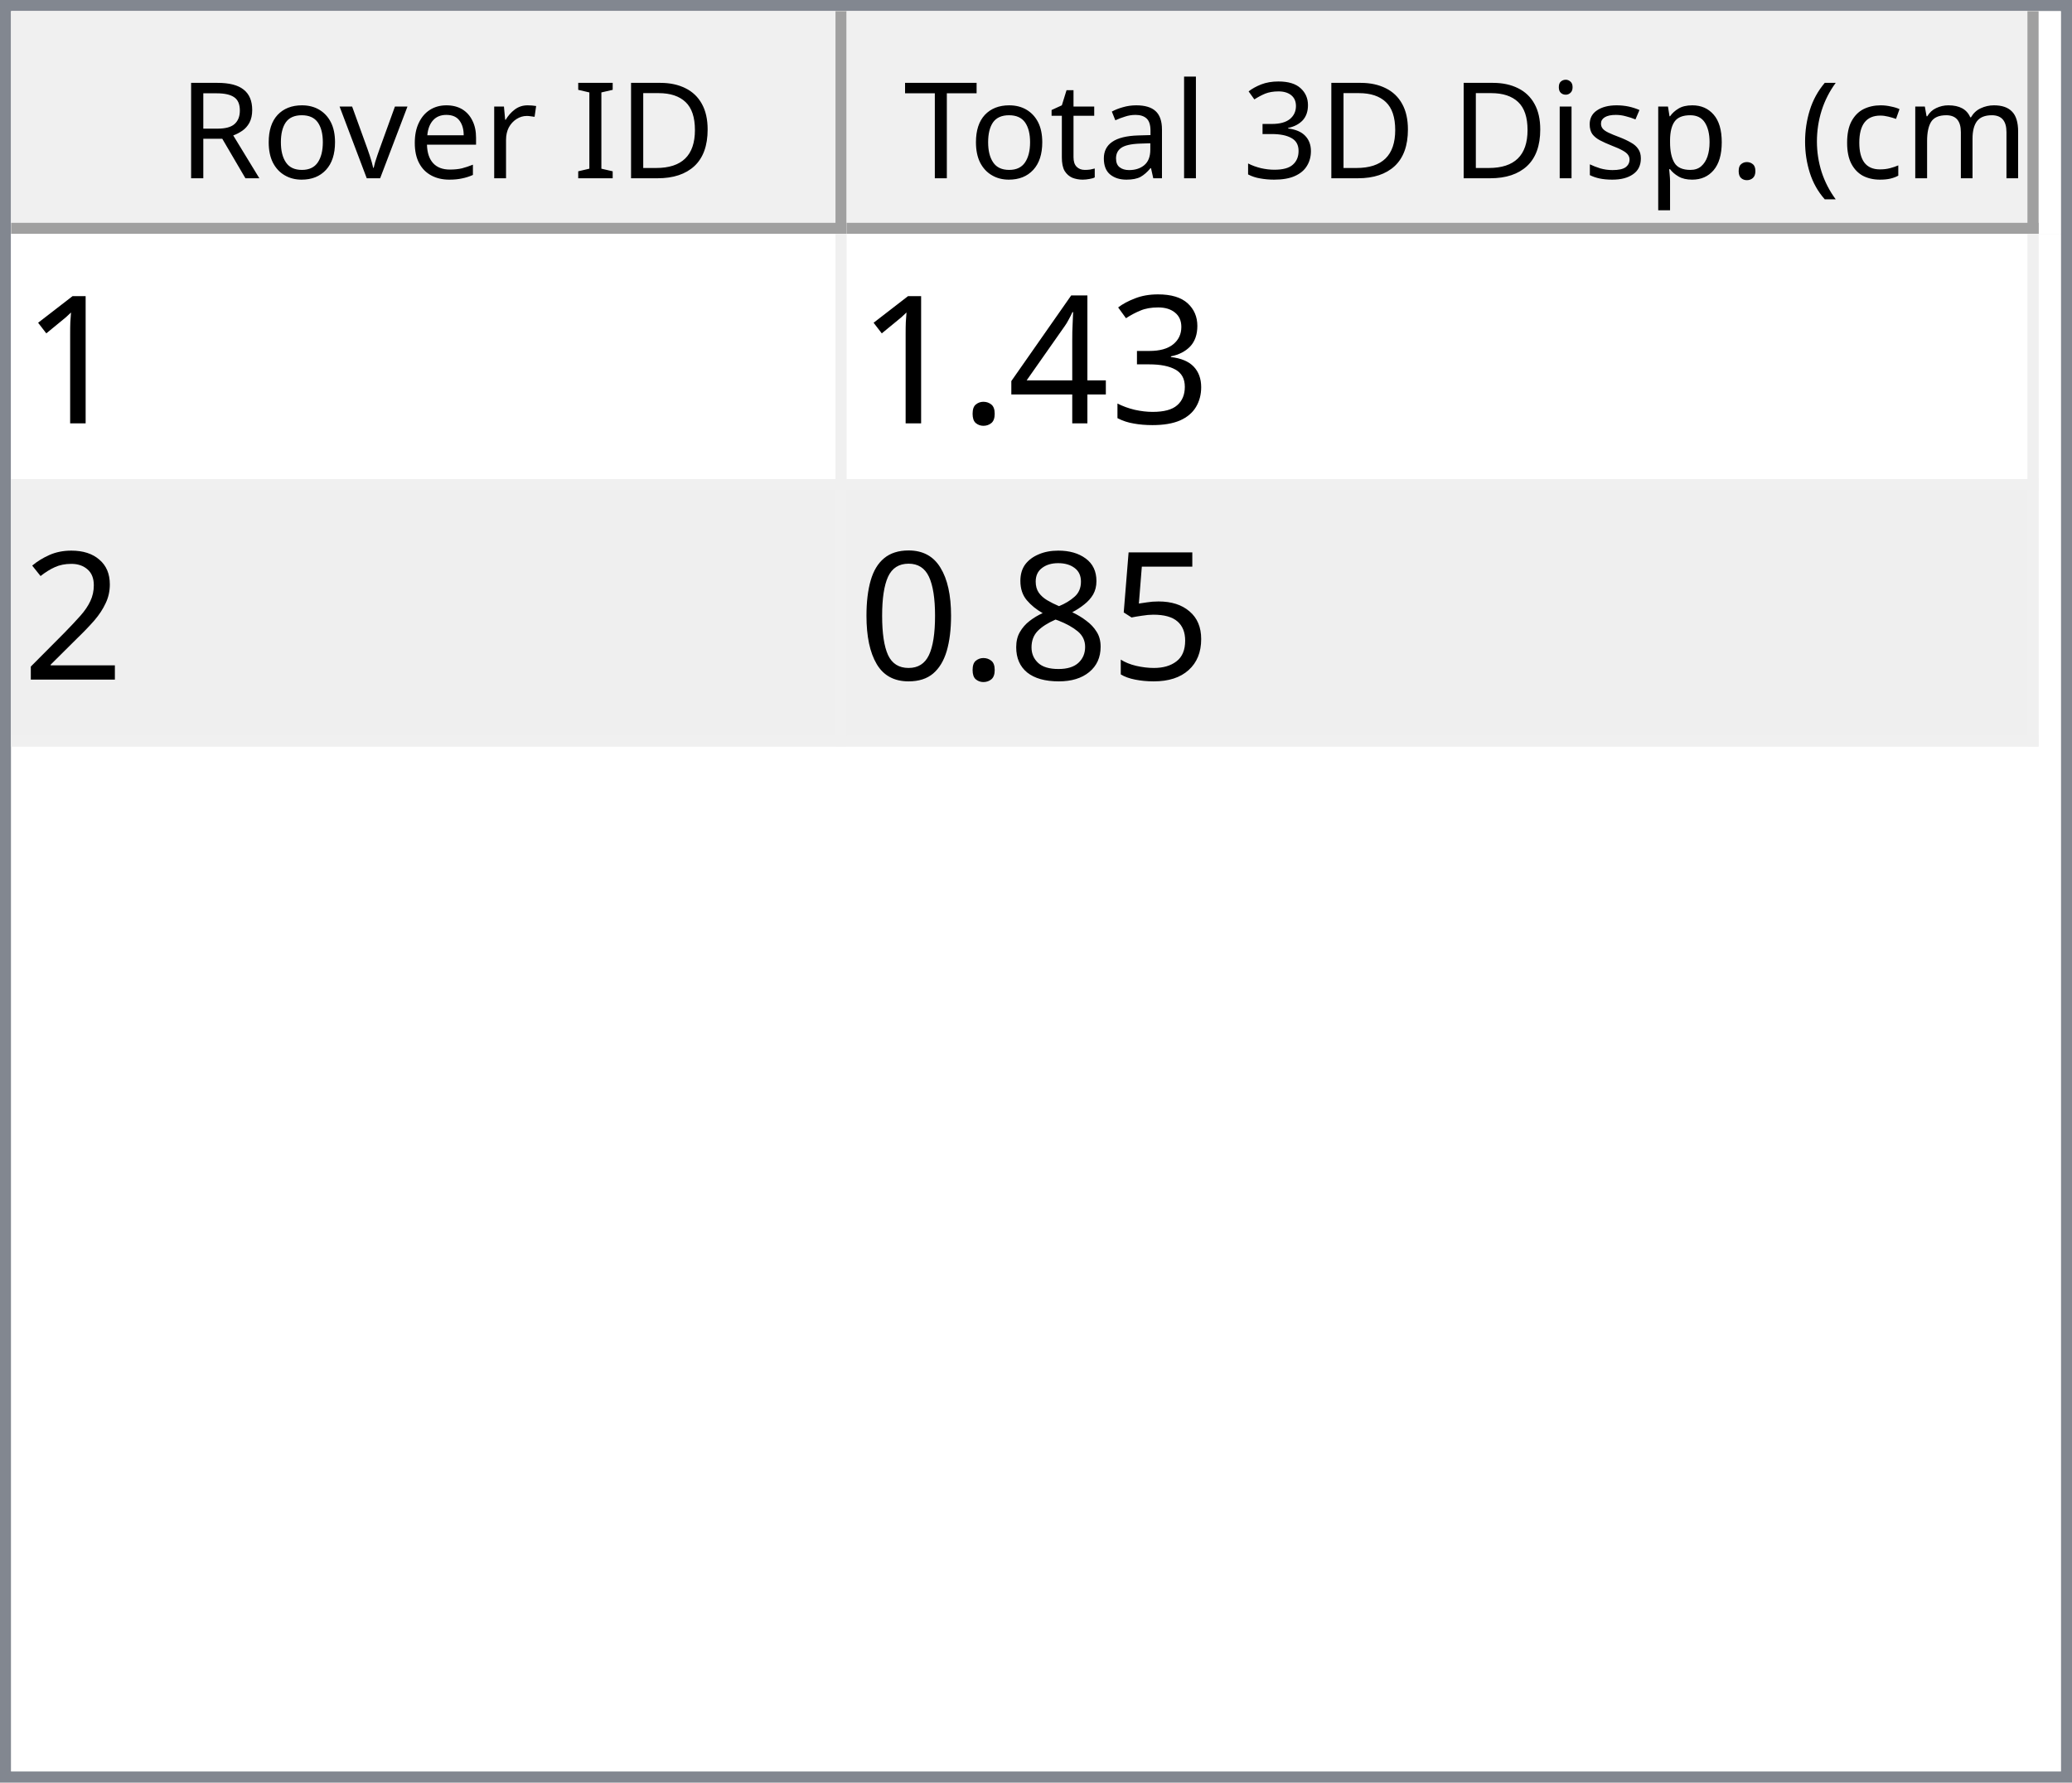
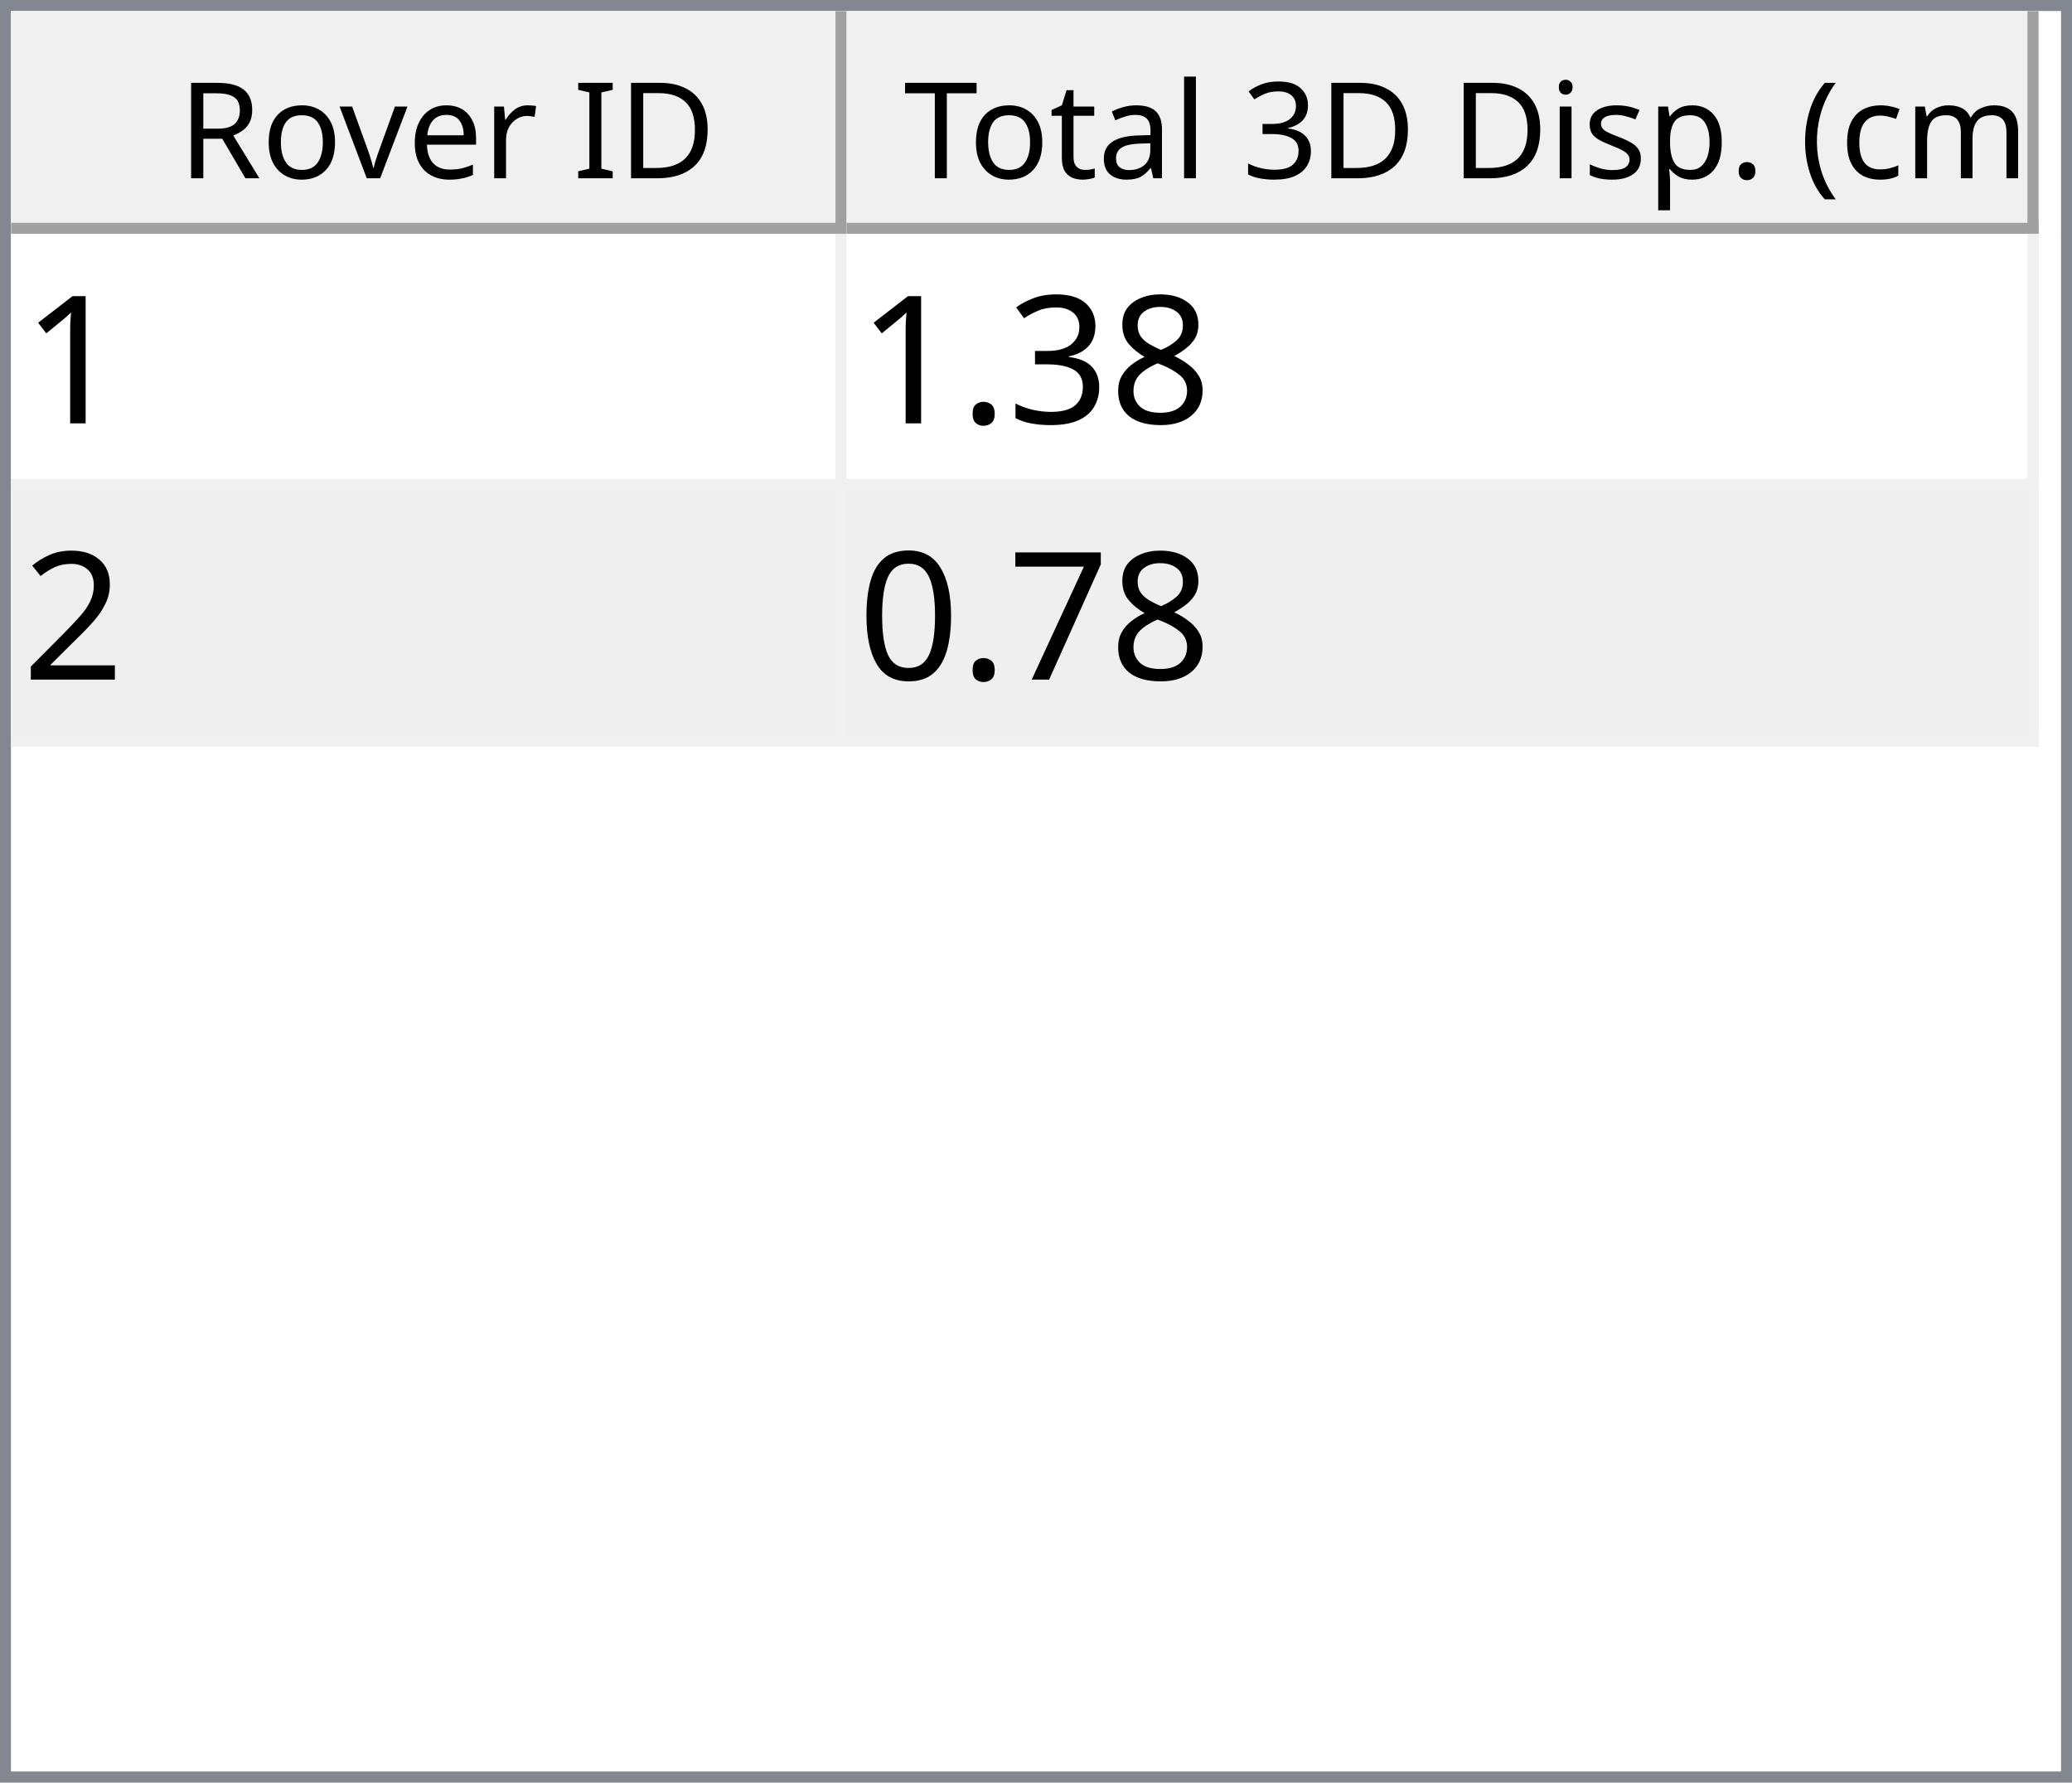
<svg xmlns="http://www.w3.org/2000/svg" style="fill-opacity:1; color-rendering:auto; color-interpolation:auto; text-rendering:auto; stroke:black; stroke-linecap:square; stroke-miterlimit:10; shape-rendering:auto; stroke-opacity:1; fill:black; stroke-dasharray:none; font-weight:normal; stroke-width:1; font-family:'Dialog'; font-style:normal; stroke-linejoin:miter; font-size:12px; stroke-dashoffset:0; image-rendering:auto;" width="186" height="160">
  <defs id="genericDefs" />
  <g>
    <defs id="defs1">
      <clipPath clipPathUnits="userSpaceOnUse" id="clipPath1">
        <path d="M0 0 L186 0 L186 160 L0 160 L0 0 Z" />
      </clipPath>
      <clipPath clipPathUnits="userSpaceOnUse" id="clipPath2">
        <path d="M0 0 L0 160 L186 160 L186 0 Z" />
      </clipPath>
      <clipPath clipPathUnits="userSpaceOnUse" id="clipPath3">
        <path d="M0 0 L0 20 L184 20 L184 0 Z" />
      </clipPath>
      <clipPath clipPathUnits="userSpaceOnUse" id="clipPath4">
        <path d="M0 0 L0 20 L75 20 L75 0 Z" />
      </clipPath>
      <clipPath clipPathUnits="userSpaceOnUse" id="clipPath5">
        <path d="M1 1 L1 19 L74 19 L74 1 Z" />
      </clipPath>
      <clipPath clipPathUnits="userSpaceOnUse" id="clipPath6">
        <path d="M0 0 L0 18 L73 18 L73 0 Z" />
      </clipPath>
      <clipPath clipPathUnits="userSpaceOnUse" id="clipPath7">
        <path d="M-0.5 -0.5 L-0.5 19.5 L74.5 19.5 L74.5 -0.5 Z" />
      </clipPath>
      <clipPath clipPathUnits="userSpaceOnUse" id="clipPath8">
        <path d="M0 0 L0 20 L107 20 L107 0 Z" />
      </clipPath>
      <clipPath clipPathUnits="userSpaceOnUse" id="clipPath9">
        <path d="M1 1 L1 19 L106 19 L106 1 Z" />
      </clipPath>
      <clipPath clipPathUnits="userSpaceOnUse" id="clipPath10">
        <path d="M0 0 L0 18 L105 18 L105 0 Z" />
      </clipPath>
      <clipPath clipPathUnits="userSpaceOnUse" id="clipPath11">
        <path d="M-0.5 -0.5 L-0.5 19.5 L106.5 19.5 L106.5 -0.5 Z" />
      </clipPath>
      <clipPath clipPathUnits="userSpaceOnUse" id="clipPath12">
        <path d="M0 0 L0 138 L184 138 L184 0 Z" />
      </clipPath>
      <clipPath clipPathUnits="userSpaceOnUse" id="clipPath13">
        <path d="M0 0 L0 46 L182 46 L182 0 Z" />
      </clipPath>
      <clipPath clipPathUnits="userSpaceOnUse" id="clipPath14">
        <path d="M-0.5 -0.5 L-0.5 45.5 L181.5 45.5 L181.5 -0.5 Z" />
      </clipPath>
      <clipPath clipPathUnits="userSpaceOnUse" id="clipPath15">
        <path d="M0 0 L0 22 L74 22 L74 0 Z" />
      </clipPath>
      <clipPath clipPathUnits="userSpaceOnUse" id="clipPath16">
        <path d="M0 0 L0 22 L106 22 L106 0 Z" />
      </clipPath>
      <font horiz-adv-x="64.551" id="font1">
        <font-face ascent="107.91" descent="25.098" units-per-em="100" style="font-style:normal; font-family:Segoe UI; font-weight:normal;" />
        <missing-glyph horiz-adv-x="64.551" d="M8.109 0 L8.109 68.266 L56.453 68.266 L56.453 0 L8.109 0 ZM15.328 7.234 L49.219 7.234 L49.219 61.031 L15.328 61.031 L15.328 7.234 Z" />
        <glyph unicode="D" horiz-adv-x="70.117" d="M9.188 0 L9.188 70.016 L28.516 70.016 Q65.531 70.016 65.531 35.891 Q65.531 19.672 55.25 9.836 Q44.969 0 27.734 0 L9.188 0 ZM17.391 62.594 L17.391 7.422 L27.828 7.422 Q41.609 7.422 49.273 14.797 Q56.938 22.172 56.938 35.688 Q56.938 62.594 28.328 62.594 L17.391 62.594 Z" />
        <glyph unicode="I" horiz-adv-x="26.611" d="M17.391 0 L9.188 0 L9.188 70.016 L17.391 70.016 L17.391 0 Z" />
        <glyph unicode=" " horiz-adv-x="27.393" d="" />
        <glyph unicode="r" horiz-adv-x="34.766" d="M34.188 41.891 Q32.078 43.5 28.125 43.5 Q23 43.5 19.555 38.672 Q16.109 33.844 16.109 25.484 L16.109 0 L8.109 0 L8.109 50 L16.109 50 L16.109 39.703 L16.312 39.703 Q18.016 44.969 21.531 47.922 Q25.047 50.875 29.391 50.875 Q32.516 50.875 34.188 50.203 L34.188 41.891 Z" />
        <glyph unicode="e" horiz-adv-x="52.295" d="M48.297 23 L12.984 23 Q13.188 14.656 17.484 10.109 Q21.781 5.562 29.297 5.562 Q37.75 5.562 44.828 11.141 L44.828 3.609 Q38.234 -1.172 27.391 -1.172 Q16.797 -1.172 10.742 5.641 Q4.688 12.453 4.688 24.812 Q4.688 36.469 11.305 43.82 Q17.922 51.172 27.734 51.172 Q37.547 51.172 42.922 44.828 Q48.297 38.484 48.297 27.203 L48.297 23 ZM40.094 29.781 Q40.047 36.719 36.75 40.578 Q33.453 44.438 27.594 44.438 Q21.922 44.438 17.969 40.383 Q14.016 36.328 13.094 29.781 L40.094 29.781 Z" />
        <glyph unicode="v" horiz-adv-x="47.9" d="M47.406 50 L27.484 0 L19.625 0 L0.688 50 L9.469 50 L22.172 13.672 Q23.578 9.672 23.922 6.688 L24.125 6.688 Q24.609 10.453 25.688 13.484 L38.969 50 L47.406 50 Z" />
        <glyph unicode="o" horiz-adv-x="58.594" d="M29 -1.172 Q17.922 -1.172 11.305 5.836 Q4.688 12.844 4.688 24.422 Q4.688 37.016 11.57 44.094 Q18.453 51.172 30.172 51.172 Q41.359 51.172 47.633 44.289 Q53.906 37.406 53.906 25.203 Q53.906 13.234 47.141 6.031 Q40.375 -1.172 29 -1.172 ZM29.594 44.438 Q21.875 44.438 17.383 39.188 Q12.891 33.938 12.891 24.703 Q12.891 15.828 17.43 10.695 Q21.969 5.562 29.594 5.562 Q37.359 5.562 41.531 10.594 Q45.703 15.625 45.703 24.906 Q45.703 34.281 41.531 39.359 Q37.359 44.438 29.594 44.438 Z" />
        <glyph unicode="R" horiz-adv-x="59.814" d="M59.375 0 L49.609 0 L37.891 19.625 Q36.281 22.359 34.766 24.289 Q33.25 26.219 31.664 27.438 Q30.078 28.656 28.25 29.219 Q26.422 29.781 24.125 29.781 L17.391 29.781 L17.391 0 L9.188 0 L9.188 70.016 L30.078 70.016 Q34.672 70.016 38.555 68.867 Q42.438 67.719 45.289 65.375 Q48.141 63.031 49.758 59.547 Q51.375 56.062 51.375 51.375 Q51.375 47.703 50.273 44.656 Q49.172 41.609 47.148 39.211 Q45.125 36.812 42.266 35.133 Q39.406 33.453 35.844 32.516 L35.844 32.328 Q37.594 31.547 38.891 30.547 Q40.188 29.547 41.359 28.18 Q42.531 26.812 43.68 25.078 Q44.828 23.344 46.234 21.047 L59.375 0 ZM17.391 62.594 L17.391 37.203 L28.516 37.203 Q31.594 37.203 34.203 38.133 Q36.812 39.062 38.719 40.797 Q40.625 42.531 41.703 45.047 Q42.781 47.562 42.781 50.688 Q42.781 56.297 39.141 59.445 Q35.5 62.594 28.609 62.594 L17.391 62.594 Z" />
        <glyph unicode=")" horiz-adv-x="30.176" d="M8.297 -15.922 L1.172 -15.922 Q16.406 2.344 16.406 26.812 Q16.406 51.469 1.078 70.016 L8.297 70.016 Q23.531 52.156 23.531 26.703 Q23.531 1.375 8.297 -15.922 Z" />
        <glyph unicode="m" horiz-adv-x="86.133" d="M79.109 0 L71.094 0 L71.094 28.719 Q71.094 37.016 68.531 40.727 Q65.969 44.438 59.906 44.438 Q54.781 44.438 51.195 39.75 Q47.609 35.062 47.609 28.516 L47.609 0 L39.594 0 L39.594 29.688 Q39.594 44.438 28.219 44.438 Q22.953 44.438 19.531 40.016 Q16.109 35.594 16.109 28.516 L16.109 0 L8.109 0 L8.109 50 L16.109 50 L16.109 42.094 L16.312 42.094 Q21.625 51.172 31.844 51.172 Q36.969 51.172 40.773 48.312 Q44.578 45.453 46 40.828 Q51.562 51.172 62.594 51.172 Q79.109 51.172 79.109 30.812 L79.109 0 Z" />
        <glyph unicode="c" horiz-adv-x="46.191" d="M42.188 2.297 Q36.422 -1.172 28.516 -1.172 Q17.828 -1.172 11.258 5.789 Q4.688 12.75 4.688 23.828 Q4.688 36.188 11.766 43.68 Q18.844 51.172 30.672 51.172 Q37.25 51.172 42.281 48.734 L42.281 40.531 Q36.719 44.438 30.375 44.438 Q22.703 44.438 17.797 38.945 Q12.891 33.453 12.891 24.516 Q12.891 15.719 17.508 10.641 Q22.125 5.562 29.891 5.562 Q36.422 5.562 42.188 9.906 L42.188 2.297 Z" />
        <glyph unicode="(" horiz-adv-x="30.176" d="M29.109 -15.922 L21.969 -15.922 Q6.844 1.375 6.844 26.703 Q6.844 52.156 21.969 70.016 L29.203 70.016 Q13.875 51.469 13.875 26.812 Q13.875 2.344 29.109 -15.922 Z" />
        <glyph unicode="." horiz-adv-x="21.68" d="M10.891 -1.078 Q8.641 -1.078 7.055 0.539 Q5.469 2.156 5.469 4.391 Q5.469 6.641 7.055 8.273 Q8.641 9.906 10.891 9.906 Q13.188 9.906 14.797 8.273 Q16.406 6.641 16.406 4.391 Q16.406 2.156 14.797 0.539 Q13.188 -1.078 10.891 -1.078 Z" />
        <glyph unicode="p" horiz-adv-x="58.789" d="M16.312 7.234 L16.109 7.234 L16.109 -23 L8.109 -23 L8.109 50 L16.109 50 L16.109 41.219 L16.312 41.219 Q22.219 51.172 33.594 51.172 Q43.266 51.172 48.688 44.461 Q54.109 37.75 54.109 26.469 Q54.109 13.922 48 6.375 Q41.891 -1.172 31.297 -1.172 Q21.578 -1.172 16.312 7.234 ZM16.109 27.391 L16.109 20.406 Q16.109 14.203 20.141 9.883 Q24.172 5.562 30.375 5.562 Q37.641 5.562 41.773 11.133 Q45.906 16.703 45.906 26.609 Q45.906 34.969 42.047 39.703 Q38.188 44.438 31.594 44.438 Q24.609 44.438 20.359 39.578 Q16.109 34.719 16.109 27.391 Z" />
        <glyph unicode="s" horiz-adv-x="42.432" d="M5.078 1.812 L5.078 10.406 Q11.625 5.562 19.484 5.562 Q30.031 5.562 30.031 12.594 Q30.031 14.594 29.125 15.992 Q28.219 17.391 26.68 18.461 Q25.141 19.531 23.07 20.383 Q21 21.234 18.609 22.172 Q15.281 23.484 12.766 24.828 Q10.25 26.172 8.57 27.859 Q6.891 29.547 6.031 31.695 Q5.172 33.844 5.172 36.719 Q5.172 40.234 6.789 42.945 Q8.406 45.656 11.086 47.484 Q13.766 49.312 17.211 50.242 Q20.656 51.172 24.312 51.172 Q30.812 51.172 35.938 48.922 L35.938 40.828 Q30.422 44.438 23.25 44.438 Q21 44.438 19.195 43.922 Q17.391 43.406 16.094 42.477 Q14.797 41.547 14.086 40.258 Q13.375 38.969 13.375 37.406 Q13.375 35.453 14.086 34.133 Q14.797 32.812 16.164 31.789 Q17.531 30.766 19.484 29.938 Q21.438 29.109 23.922 28.125 Q27.25 26.859 29.883 25.516 Q32.516 24.172 34.375 22.484 Q36.234 20.797 37.234 18.602 Q38.234 16.406 38.234 13.375 Q38.234 9.672 36.602 6.938 Q34.969 4.203 32.234 2.398 Q29.5 0.594 25.93 -0.289 Q22.359 -1.172 18.453 -1.172 Q10.75 -1.172 5.078 1.812 Z" />
        <glyph unicode="i" horiz-adv-x="24.219" d="M12.203 62.703 Q10.062 62.703 8.547 64.164 Q7.031 65.625 7.031 67.875 Q7.031 70.125 8.547 71.609 Q10.062 73.094 12.203 73.094 Q14.406 73.094 15.945 71.609 Q17.484 70.125 17.484 67.875 Q17.484 65.719 15.945 64.211 Q14.406 62.703 12.203 62.703 ZM16.109 0 L8.109 0 L8.109 50 L16.109 50 L16.109 0 Z" />
        <glyph unicode="3" horiz-adv-x="53.906" d="M46.531 19.828 Q46.531 15.094 44.75 11.211 Q42.969 7.328 39.719 4.57 Q36.469 1.812 31.93 0.297 Q27.391 -1.219 21.922 -1.219 Q11.922 -1.219 6 2.594 L6 11.188 Q13.094 5.609 22.219 5.609 Q25.875 5.609 28.828 6.539 Q31.781 7.469 33.906 9.227 Q36.031 10.984 37.18 13.477 Q38.328 15.969 38.328 19.094 Q38.328 32.812 18.797 32.812 L12.984 32.812 L12.984 39.594 L18.5 39.594 Q35.797 39.594 35.797 52.484 Q35.797 64.406 22.609 64.406 Q15.188 64.406 8.688 59.422 L8.688 67.188 Q15.375 71.188 24.609 71.188 Q29 71.188 32.57 69.969 Q36.141 68.75 38.68 66.555 Q41.219 64.359 42.609 61.281 Q44 58.203 44 54.5 Q44 40.672 30.031 36.719 L30.031 36.531 Q33.594 36.141 36.625 34.797 Q39.656 33.453 41.852 31.305 Q44.047 29.156 45.289 26.25 Q46.531 23.344 46.531 19.828 Z" />
        <glyph unicode="l" horiz-adv-x="24.219" d="M16.109 0 L8.109 0 L8.109 74.031 L16.109 74.031 L16.109 0 Z" />
        <glyph unicode="a" horiz-adv-x="50.879" d="M43.891 0 L35.891 0 L35.891 7.812 L35.688 7.812 Q30.469 -1.172 20.312 -1.172 Q12.844 -1.172 8.617 2.781 Q4.391 6.734 4.391 13.281 Q4.391 27.297 20.906 29.594 L35.891 31.688 Q35.891 44.438 25.594 44.438 Q16.547 44.438 9.281 38.281 L9.281 46.484 Q16.656 51.172 26.266 51.172 Q43.891 51.172 43.891 32.516 L43.891 0 ZM35.891 25.297 L23.828 23.641 Q18.266 22.859 15.43 20.875 Q12.594 18.891 12.594 13.875 Q12.594 10.203 15.211 7.883 Q17.828 5.562 22.172 5.562 Q28.125 5.562 32.008 9.742 Q35.891 13.922 35.891 20.312 L35.891 25.297 Z" />
        <glyph unicode="t" horiz-adv-x="33.887" d="M31.297 0.484 Q28.469 -1.078 23.828 -1.078 Q10.688 -1.078 10.688 13.578 L10.688 43.172 L2.094 43.172 L2.094 50 L10.688 50 L10.688 62.203 L18.703 64.797 L18.703 50 L31.297 50 L31.297 43.172 L18.703 43.172 L18.703 14.984 Q18.703 9.969 20.414 7.82 Q22.125 5.672 26.078 5.672 Q29.109 5.672 31.297 7.328 L31.297 0.484 Z" />
        <glyph unicode="T" horiz-adv-x="52.393" d="M50.594 62.594 L30.375 62.594 L30.375 0 L22.172 0 L22.172 62.594 L2 62.594 L2 70.016 L50.594 70.016 L50.594 62.594 Z" />
      </font>
      <font horiz-adv-x="75.0" id="font2">
        <font-face ascent="100.537" descent="21.973" units-per-em="100" style="font-style:normal; font-family:sans-serif; font-weight:normal;" />
        <missing-glyph horiz-adv-x="75.0" d="M12.5 0 L12.5 62.5 L62.5 62.5 L62.5 0 L12.5 0 ZM14.062 1.562 L60.938 1.562 L60.938 60.938 L14.062 60.938 L14.062 1.562 Z" />
        <glyph unicode="1" horiz-adv-x="55.615" d="M37.25 0 L28.469 0 L28.469 56 Q25.297 52.984 20.141 49.953 Q14.984 46.922 10.891 45.406 L10.891 53.906 Q18.266 57.375 23.781 62.305 Q29.297 67.234 31.594 71.875 L37.25 71.875 L37.25 0 Z" />
+         <glyph unicode="8" horiz-adv-x="55.615" d="M17.672 38.812 Q12.203 40.828 9.57 44.539 Q6.938 48.25 6.938 53.422 Q6.938 61.234 12.555 66.555 Q18.172 71.875 27.484 71.875 Q36.859 71.875 42.578 66.43 Q48.297 60.984 48.297 53.172 Q48.297 48.188 45.68 44.508 Q43.062 40.828 37.75 38.812 Q44.344 36.672 47.781 31.883 Q51.219 27.094 51.219 20.453 Q51.219 11.281 44.727 5.031 Q38.234 -1.219 27.641 -1.219 Q17.047 -1.219 10.547 5.055 Q4.047 11.328 4.047 20.703 Q4.047 27.688 7.594 32.398 Q11.141 37.109 17.672 38.812 ZM15.922 53.719 Q15.922 48.641 19.195 45.414 Q22.469 42.188 27.688 42.188 Q32.766 42.188 36.016 45.383 Q39.266 48.578 39.266 53.219 Q39.266 58.062 35.914 61.359 Q32.562 64.656 27.594 64.656 Q22.562 64.656 19.242 61.43 Q15.922 58.203 15.922 53.719 ZM13.094 20.656 Q13.094 16.891 14.875 13.375 Q16.656 9.859 20.172 7.93 Q23.688 6 27.734 6 Q34.031 6 38.133 10.055 Q42.234 14.109 42.234 20.359 Q42.234 26.703 38.016 30.859 Q33.797 35.016 27.438 35.016 Q21.234 35.016 17.164 30.914 Q13.094 26.812 13.094 20.656 Z" />
        <glyph unicode="3" horiz-adv-x="55.615" d="M4.203 18.891 L12.984 20.062 Q14.5 12.594 18.141 9.297 Q21.781 6 27 6 Q33.203 6 37.477 10.297 Q41.75 14.594 41.75 20.953 Q41.75 27 37.797 30.93 Q33.844 34.859 27.734 34.859 Q25.25 34.859 21.531 33.891 L22.516 41.609 Q23.391 41.5 23.922 41.5 Q29.547 41.5 34.039 44.43 Q38.531 47.359 38.531 53.469 Q38.531 58.297 35.258 61.477 Q31.984 64.656 26.812 64.656 Q21.688 64.656 18.266 61.43 Q14.844 58.203 13.875 51.766 L5.078 53.328 Q6.688 62.156 12.398 67.016 Q18.109 71.875 26.609 71.875 Q32.469 71.875 37.398 69.359 Q42.328 66.844 44.945 62.5 Q47.562 58.156 47.562 53.266 Q47.562 48.641 45.07 44.828 Q42.578 41.016 37.703 38.766 Q44.047 37.312 47.562 32.695 Q51.078 28.078 51.078 21.141 Q51.078 11.766 44.242 5.25 Q37.406 -1.266 26.953 -1.266 Q17.531 -1.266 11.305 4.352 Q5.078 9.969 4.203 18.891 Z" />
-         <glyph unicode="4" horiz-adv-x="55.615" d="M32.328 0 L32.328 17.141 L1.266 17.141 L1.266 25.203 L33.938 71.578 L41.109 71.578 L41.109 25.203 L50.781 25.203 L50.781 17.141 L41.109 17.141 L41.109 0 L32.328 0 ZM32.328 25.203 L32.328 57.469 L9.906 25.203 L32.328 25.203 Z" />
        <glyph unicode="." horiz-adv-x="27.783" d="M9.078 0 L9.078 10.016 L19.094 10.016 L19.094 0 L9.078 0 Z" />
        <glyph unicode="2" horiz-adv-x="55.615" d="M50.344 8.453 L50.344 0 L3.031 0 Q2.938 3.172 4.047 6.109 Q5.859 10.938 9.836 15.625 Q13.812 20.312 21.344 26.469 Q33.016 36.031 37.117 41.625 Q41.219 47.219 41.219 52.203 Q41.219 57.422 37.477 61.008 Q33.734 64.594 27.734 64.594 Q21.391 64.594 17.578 60.789 Q13.766 56.984 13.719 50.25 L4.688 51.172 Q5.609 61.281 11.664 66.578 Q17.719 71.875 27.938 71.875 Q38.234 71.875 44.242 66.164 Q50.25 60.453 50.25 52 Q50.25 47.703 48.492 43.555 Q46.734 39.406 42.656 34.812 Q38.578 30.219 29.109 22.219 Q21.188 15.578 18.945 13.211 Q16.703 10.844 15.234 8.453 L50.344 8.453 Z" />
-         <glyph unicode="5" horiz-adv-x="55.615" d="M4.156 18.75 L13.375 19.531 Q14.406 12.797 18.141 9.398 Q21.875 6 27.156 6 Q33.5 6 37.891 10.789 Q42.281 15.578 42.281 23.484 Q42.281 31 38.062 35.352 Q33.844 39.703 27 39.703 Q22.75 39.703 19.336 37.773 Q15.922 35.844 13.969 32.766 L5.719 33.844 L12.641 70.609 L48.25 70.609 L48.25 62.203 L19.672 62.203 L15.828 42.969 Q22.266 47.469 29.344 47.469 Q38.719 47.469 45.164 40.969 Q51.609 34.469 51.609 24.266 Q51.609 14.547 45.953 7.469 Q39.062 -1.219 27.156 -1.219 Q17.391 -1.219 11.211 4.25 Q5.031 9.719 4.156 18.75 Z" />
-         <glyph unicode="8" horiz-adv-x="55.615" d="M17.672 38.812 Q12.203 40.828 9.57 44.539 Q6.938 48.25 6.938 53.422 Q6.938 61.234 12.555 66.555 Q18.172 71.875 27.484 71.875 Q36.859 71.875 42.578 66.43 Q48.297 60.984 48.297 53.172 Q48.297 48.188 45.68 44.508 Q43.062 40.828 37.75 38.812 Q44.344 36.672 47.781 31.883 Q51.219 27.094 51.219 20.453 Q51.219 11.281 44.727 5.031 Q38.234 -1.219 27.641 -1.219 Q17.047 -1.219 10.547 5.055 Q4.047 11.328 4.047 20.703 Q4.047 27.688 7.594 32.398 Q11.141 37.109 17.672 38.812 ZM15.922 53.719 Q15.922 48.641 19.195 45.414 Q22.469 42.188 27.688 42.188 Q32.766 42.188 36.016 45.383 Q39.266 48.578 39.266 53.219 Q39.266 58.062 35.914 61.359 Q32.562 64.656 27.594 64.656 Q22.562 64.656 19.242 61.43 Q15.922 58.203 15.922 53.719 ZM13.094 20.656 Q13.094 16.891 14.875 13.375 Q16.656 9.859 20.172 7.93 Q23.688 6 27.734 6 Q34.031 6 38.133 10.055 Q42.234 14.109 42.234 20.359 Q42.234 26.703 38.016 30.859 Q33.797 35.016 27.438 35.016 Q21.234 35.016 17.164 30.914 Q13.094 26.812 13.094 20.656 Z" />
+         <glyph unicode="7" horiz-adv-x="55.615" d="M4.734 62.203 L4.734 70.656 L51.078 70.656 L51.078 63.812 Q44.234 56.547 37.523 44.484 Q30.812 32.422 27.156 19.672 Q24.516 10.688 23.781 0 L14.75 0 Q14.891 8.453 18.062 20.414 Q21.234 32.375 27.172 43.484 Q33.109 54.594 39.797 62.203 L4.734 62.203 Z" />
        <glyph unicode="0" horiz-adv-x="55.615" d="M4.156 35.297 Q4.156 48 6.766 55.742 Q9.375 63.484 14.523 67.68 Q19.672 71.875 27.484 71.875 Q33.25 71.875 37.594 69.555 Q41.938 67.234 44.773 62.867 Q47.609 58.5 49.219 52.227 Q50.828 45.953 50.828 35.297 Q50.828 22.703 48.242 14.969 Q45.656 7.234 40.508 3.008 Q35.359 -1.219 27.484 -1.219 Q17.141 -1.219 11.234 6.203 Q4.156 15.141 4.156 35.297 ZM13.188 35.297 Q13.188 17.672 17.312 11.836 Q21.438 6 27.484 6 Q33.547 6 37.672 11.859 Q41.797 17.719 41.797 35.297 Q41.797 52.984 37.672 58.789 Q33.547 64.594 27.391 64.594 Q21.344 64.594 17.719 59.469 Q13.188 52.938 13.188 35.297 Z" />
      </font>
    </defs>
    <g style="fill:white; stroke:white;">
      <rect x="0" y="0" width="186" style="clip-path:url(#clipPath1); stroke:none;" height="160" />
    </g>
    <g style="fill:white; text-rendering:optimizeSpeed; color-rendering:optimizeSpeed; image-rendering:optimizeSpeed; shape-rendering:crispEdges; stroke:white; color-interpolation:sRGB;">
      <rect x="0" width="186" height="160" y="0" style="stroke:none;" />
      <path style="stroke:none;" d="M0 160 L186 160 L186 0 L0 0 Z" />
    </g>
    <g style="fill:rgb(240,240,240); font-family:'Segoe UI'; stroke:rgb(240,240,240);">
      <rect x="0" y="0" width="186" style="clip-path:url(#clipPath2); stroke:none;" height="160" />
    </g>
    <g style="fill:rgb(130,135,144); font-family:'Segoe UI'; stroke:rgb(130,135,144);">
      <path d="M0 0 L186 0 L186 160 L0 160 L0 0 ZM1 1 L185 1 L185 159 L1 159 L1 1 Z" style="fill-rule:evenodd; clip-path:url(#clipPath2); stroke:none;" />
    </g>
    <g style="fill:white; font-family:'Segoe UI'; stroke:white;" transform="translate(1,1)">
      <rect x="0" y="0" width="184" style="clip-path:url(#clipPath3); stroke:none;" height="20" />
    </g>
    <g style="fill:rgb(240,240,240); font-family:'Segoe UI'; stroke:rgb(240,240,240);" transform="translate(1,1)">
      <rect x="0" y="0" width="75" style="clip-path:url(#clipPath4); stroke:none;" height="20" />
    </g>
    <g style="font-family:'Segoe UI';" transform="translate(2,2)">
      <text x="14" xml:space="preserve" y="14" style="clip-path:url(#clipPath6); stroke:none;">Rover ID</text>
    </g>
    <g style="fill:rgb(160,160,160); font-family:'Segoe UI'; stroke:rgb(160,160,160); stroke-linejoin:bevel;" transform="translate(1.5,1.5)">
      <line x1="74" x2="74" y1="0" style="fill:none; clip-path:url(#clipPath7);" y2="19" />
    </g>
    <g style="fill:rgb(160,160,160); font-family:'Segoe UI'; stroke:rgb(160,160,160); stroke-linejoin:bevel;" transform="matrix(1,0,0,1,1,1) translate(0.5,0.5)">
      <line x1="0" x2="74" y1="19" style="fill:none; clip-path:url(#clipPath7);" y2="19" />
    </g>
    <g style="fill:rgb(240,240,240); font-family:'Segoe UI'; stroke:rgb(240,240,240);" transform="translate(76,1)">
      <rect x="0" y="0" width="107" style="clip-path:url(#clipPath8); stroke:none;" height="20" />
    </g>
    <g style="font-family:'Segoe UI';" transform="translate(77,2)">
      <text x="1" xml:space="preserve" y="14" style="clip-path:url(#clipPath10); stroke:none;"> Total 3D Disp. (cm)</text>
    </g>
    <g style="fill:rgb(160,160,160); font-family:'Segoe UI'; stroke:rgb(160,160,160); stroke-linejoin:bevel;" transform="translate(76.5,1.5)">
      <line x1="106" x2="106" y1="0" style="fill:none; clip-path:url(#clipPath11);" y2="19" />
    </g>
    <g style="fill:rgb(160,160,160); font-family:'Segoe UI'; stroke:rgb(160,160,160); stroke-linejoin:bevel;" transform="matrix(1,0,0,1,76,1) translate(0.5,0.5)">
      <line x1="0" x2="106" y1="19" style="fill:none; clip-path:url(#clipPath11);" y2="19" />
    </g>
    <g style="fill:white; font-family:'Segoe UI'; stroke:white;" transform="translate(1,21)">
      <rect x="0" y="0" width="184" style="clip-path:url(#clipPath12); stroke:none;" height="138" />
    </g>
    <g style="fill:rgb(240,240,240); font-size:16px; font-family:sans-serif; stroke:rgb(240,240,240);" transform="translate(1,21)">
      <rect x="0" y="0" width="182" style="clip-path:url(#clipPath13); stroke:none;" height="46" />
      <line transform="translate(0.5,0.5)" x1="0" x2="181" y1="22" style="clip-path:url(#clipPath14); fill:none; stroke-linejoin:bevel;" y2="22" />
    </g>
    <g transform="matrix(1,0,0,1,1,21) translate(0.5,0.5)" style="fill:rgb(240,240,240); font-size:16px; font-family:sans-serif; stroke:rgb(240,240,240); stroke-linejoin:bevel;">
      <line x1="0" x2="181" y1="45" style="fill:none; clip-path:url(#clipPath14);" y2="45" />
    </g>
    <g transform="matrix(1,0,0,1,1,21) translate(0.5,0.5)" style="fill:rgb(240,240,240); font-size:16px; font-family:sans-serif; stroke:rgb(240,240,240); stroke-linejoin:bevel;">
      <line x1="74" x2="74" y1="0" style="fill:none; clip-path:url(#clipPath14);" y2="45" />
    </g>
    <g transform="matrix(1,0,0,1,1,21) translate(0.5,0.5)" style="fill:rgb(240,240,240); font-size:16px; font-family:sans-serif; stroke:rgb(240,240,240); stroke-linejoin:bevel;">
      <line x1="181" x2="181" y1="0" style="fill:none; clip-path:url(#clipPath14);" y2="45" />
    </g>
    <g style="fill:white; font-size:16px; font-family:sans-serif; stroke:white;" transform="matrix(1,0,0,1,1,21)">
      <rect x="0" y="0" width="74" style="clip-path:url(#clipPath15); stroke:none;" height="22" />
      <text x="1" y="17" style="fill:black; clip-path:url(#clipPath15); stroke:none;" xml:space="preserve">1</text>
    </g>
    <g style="fill:white; font-size:16px; font-family:sans-serif; stroke:white;" transform="matrix(1,0,0,1,1,21) translate(75,0)">
      <rect x="0" y="0" width="106" style="clip-path:url(#clipPath16); stroke:none;" height="22" />
-       <text x="1" y="17" style="fill:black; clip-path:url(#clipPath16); stroke:none;" xml:space="preserve">1.43</text>
+       <text x="1" y="17" style="fill:black; clip-path:url(#clipPath16); stroke:none;" xml:space="preserve">1.38</text>
    </g>
    <g style="fill:rgb(239,239,239); font-size:16px; font-family:sans-serif; stroke:rgb(239,239,239);" transform="matrix(1,0,0,1,1,21) translate(0,23)">
      <rect x="0" y="0" width="74" style="clip-path:url(#clipPath15); stroke:none;" height="22" />
      <text x="1" y="17" style="fill:black; clip-path:url(#clipPath15); stroke:none;" xml:space="preserve">2</text>
    </g>
    <g style="fill:rgb(239,239,239); font-size:16px; font-family:sans-serif; stroke:rgb(239,239,239);" transform="matrix(1,0,0,1,1,21) translate(75,23)">
      <rect x="0" y="0" width="106" style="clip-path:url(#clipPath16); stroke:none;" height="22" />
-       <text x="1" y="17" style="fill:black; clip-path:url(#clipPath16); stroke:none;" xml:space="preserve">0.85</text>
+       <text x="1" y="17" style="fill:black; clip-path:url(#clipPath16); stroke:none;" xml:space="preserve">0.78</text>
    </g>
  </g>
</svg>
